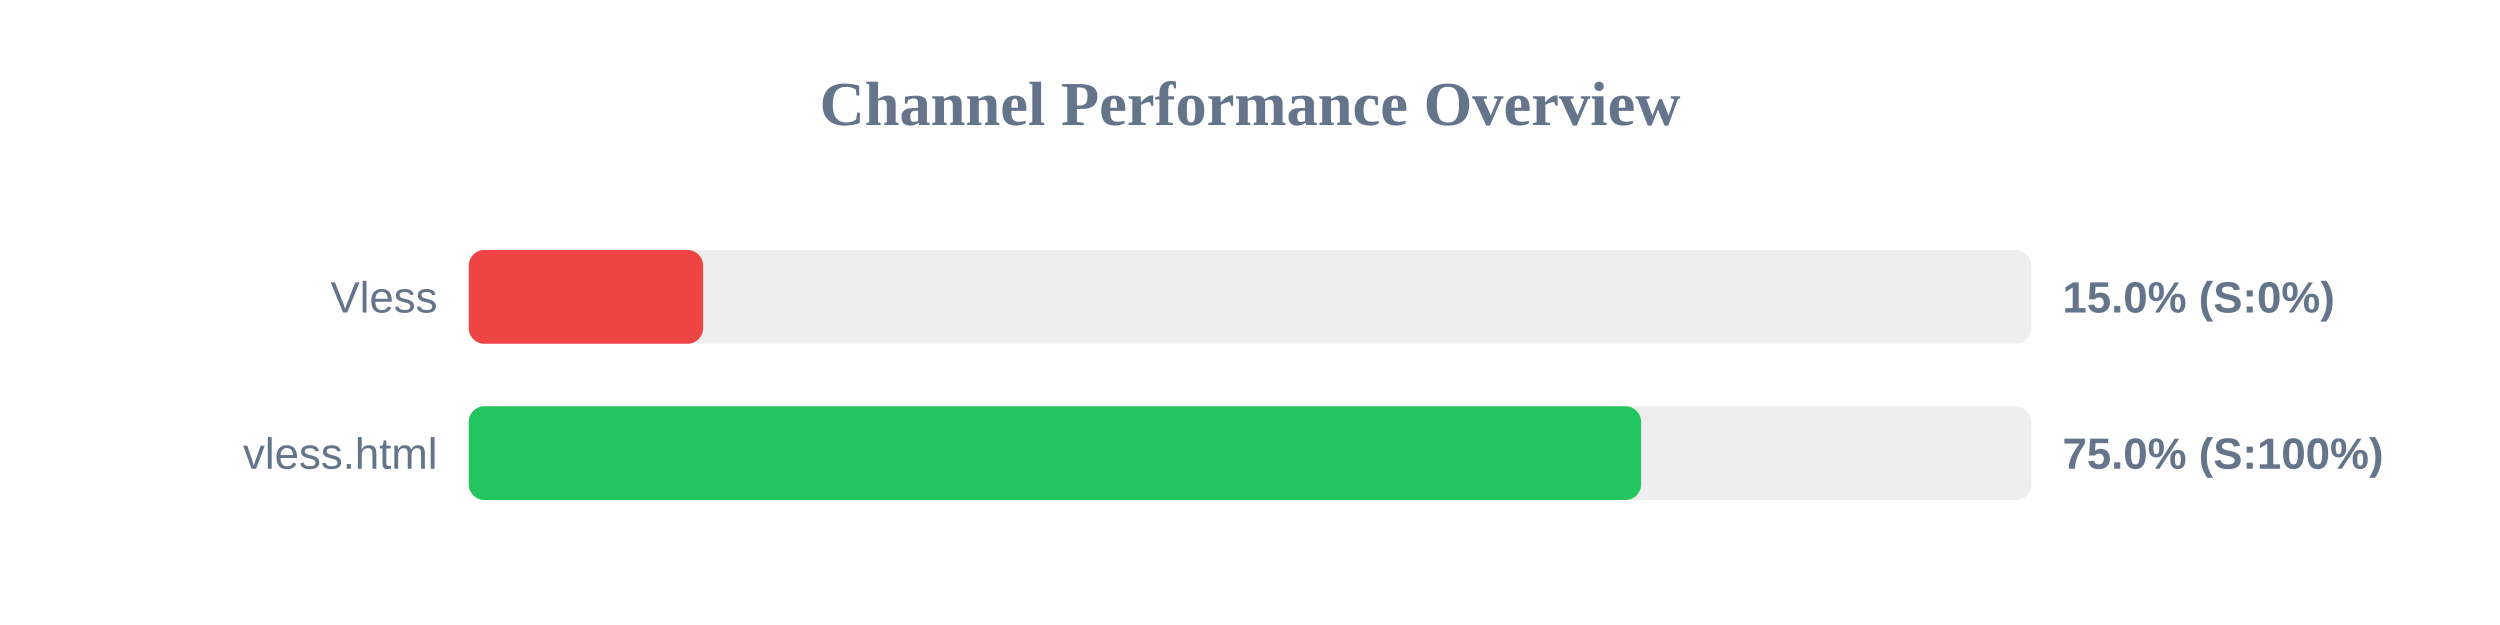
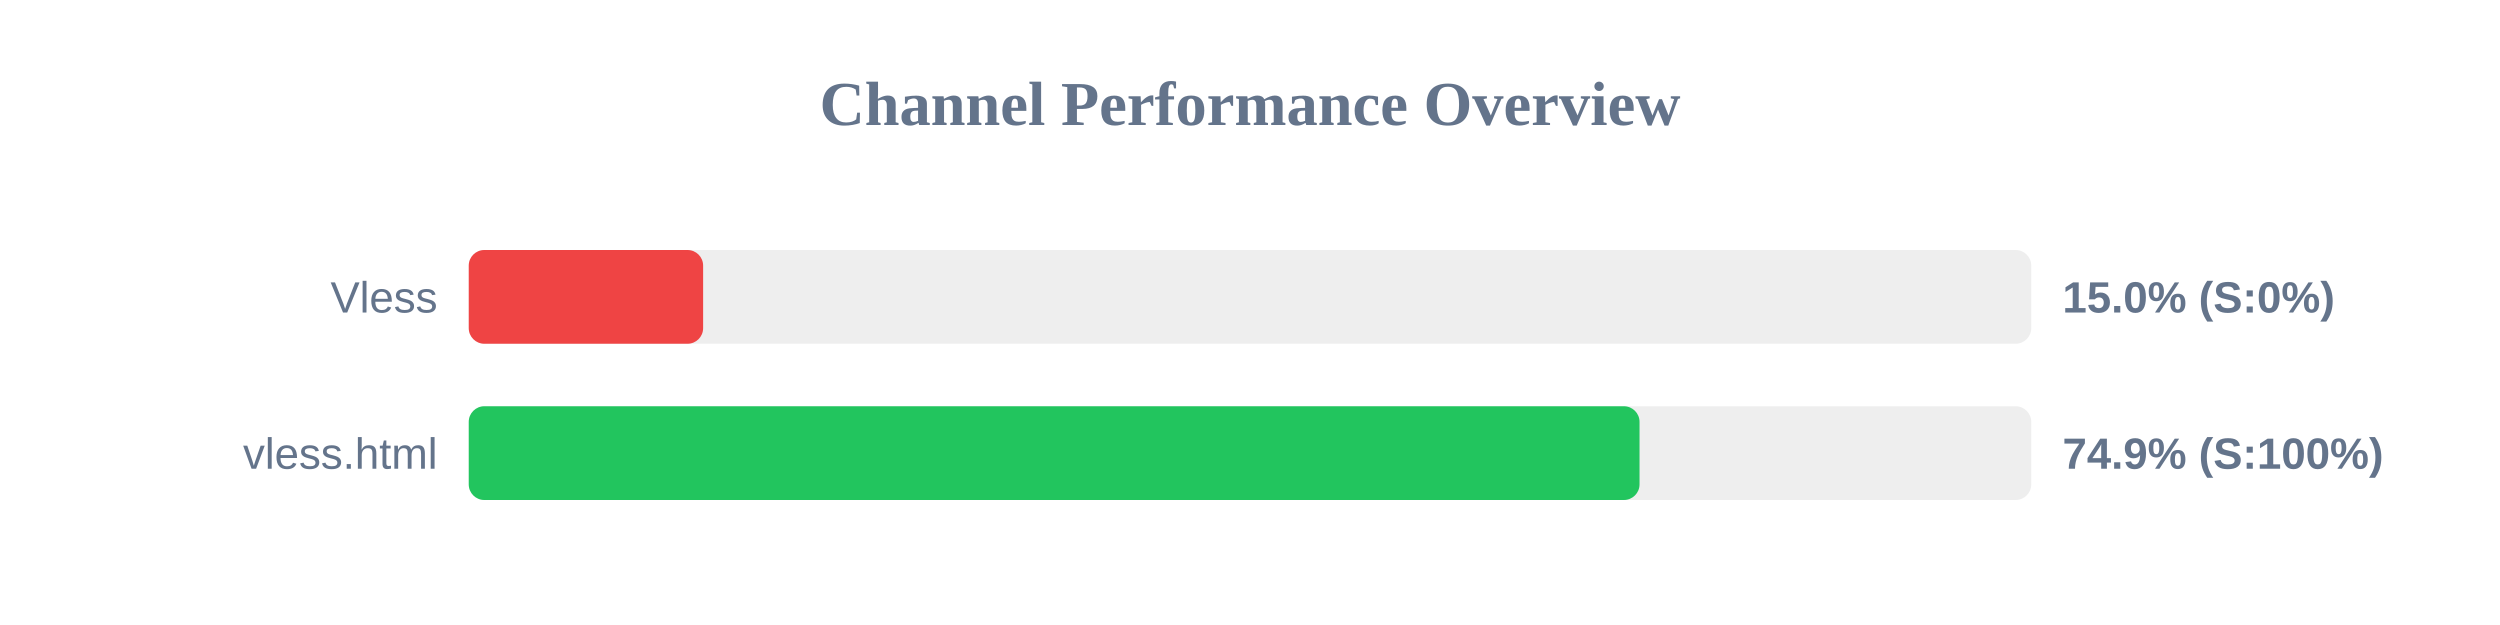
<svg xmlns="http://www.w3.org/2000/svg" width="800" height="200" version="1.1">
  <style>
        .row { font: 14px Arial; fill: #64748b; }
        .score { font: bold 14px Arial; fill: #64748b; }
    </style>
  <text x="400" y="40" text-anchor="middle" font-size="20px" font-weight="bold" fill="#64748b">Channel Performance Overview</text>
  <rect x="150" y="80" width="500" height="30" fill="#eee" rx="5" />
  <rect x="150" y="80" width="75.0" height="30" fill="#ef4444" rx="5" />
  <text x="140" y="100" text-anchor="end" class="row">Vless</text>
  <text x="660" y="100" text-anchor="start" class="score">15.0% (S:0%)</text>
  <rect x="150" y="130" width="500" height="30" fill="#eee" rx="5" />
-   <rect x="150" y="130" width="375.15" height="30" fill="#22c55e" rx="5" />
+   <rect x="150" y="130" width="374.65" height="30" fill="#22c55e" rx="5" />
  <text x="140" y="150" text-anchor="end" class="row">vless.html</text>
-   <text x="660" y="150" text-anchor="start" class="score">75.0% (S:100%)</text>
+   <text x="660" y="150" text-anchor="start" class="score">74.9% (S:100%)</text>
</svg>
